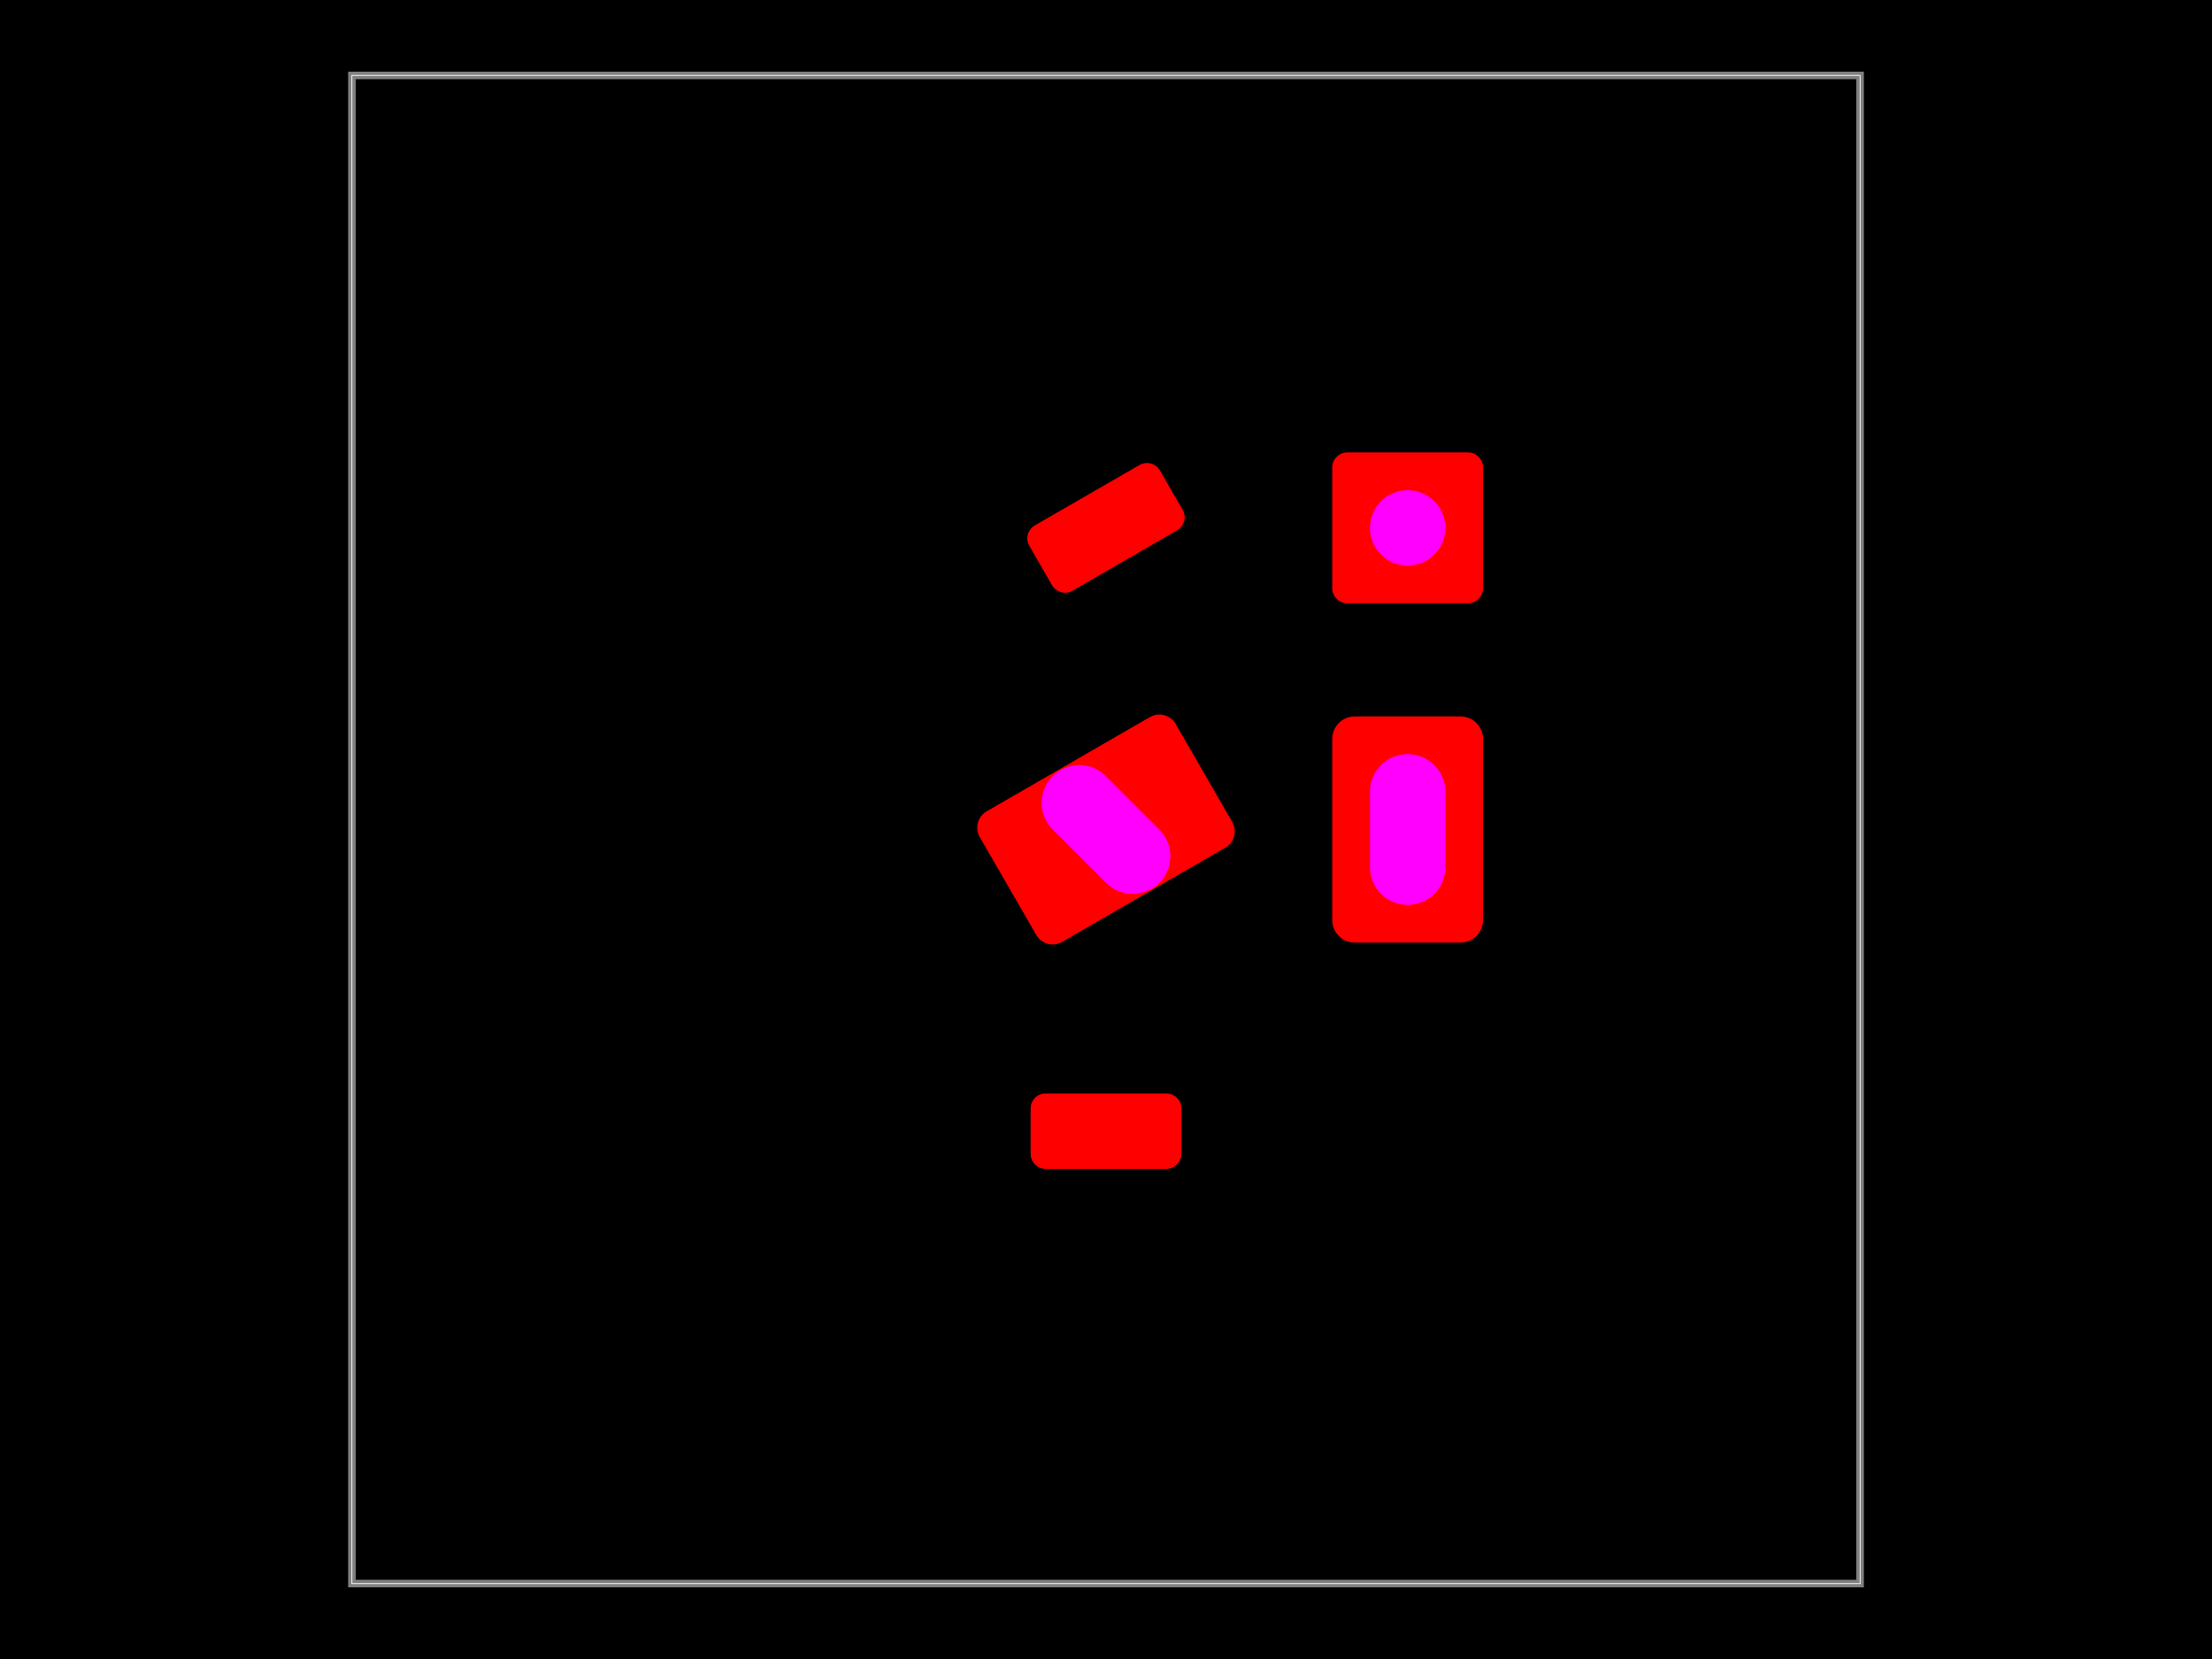
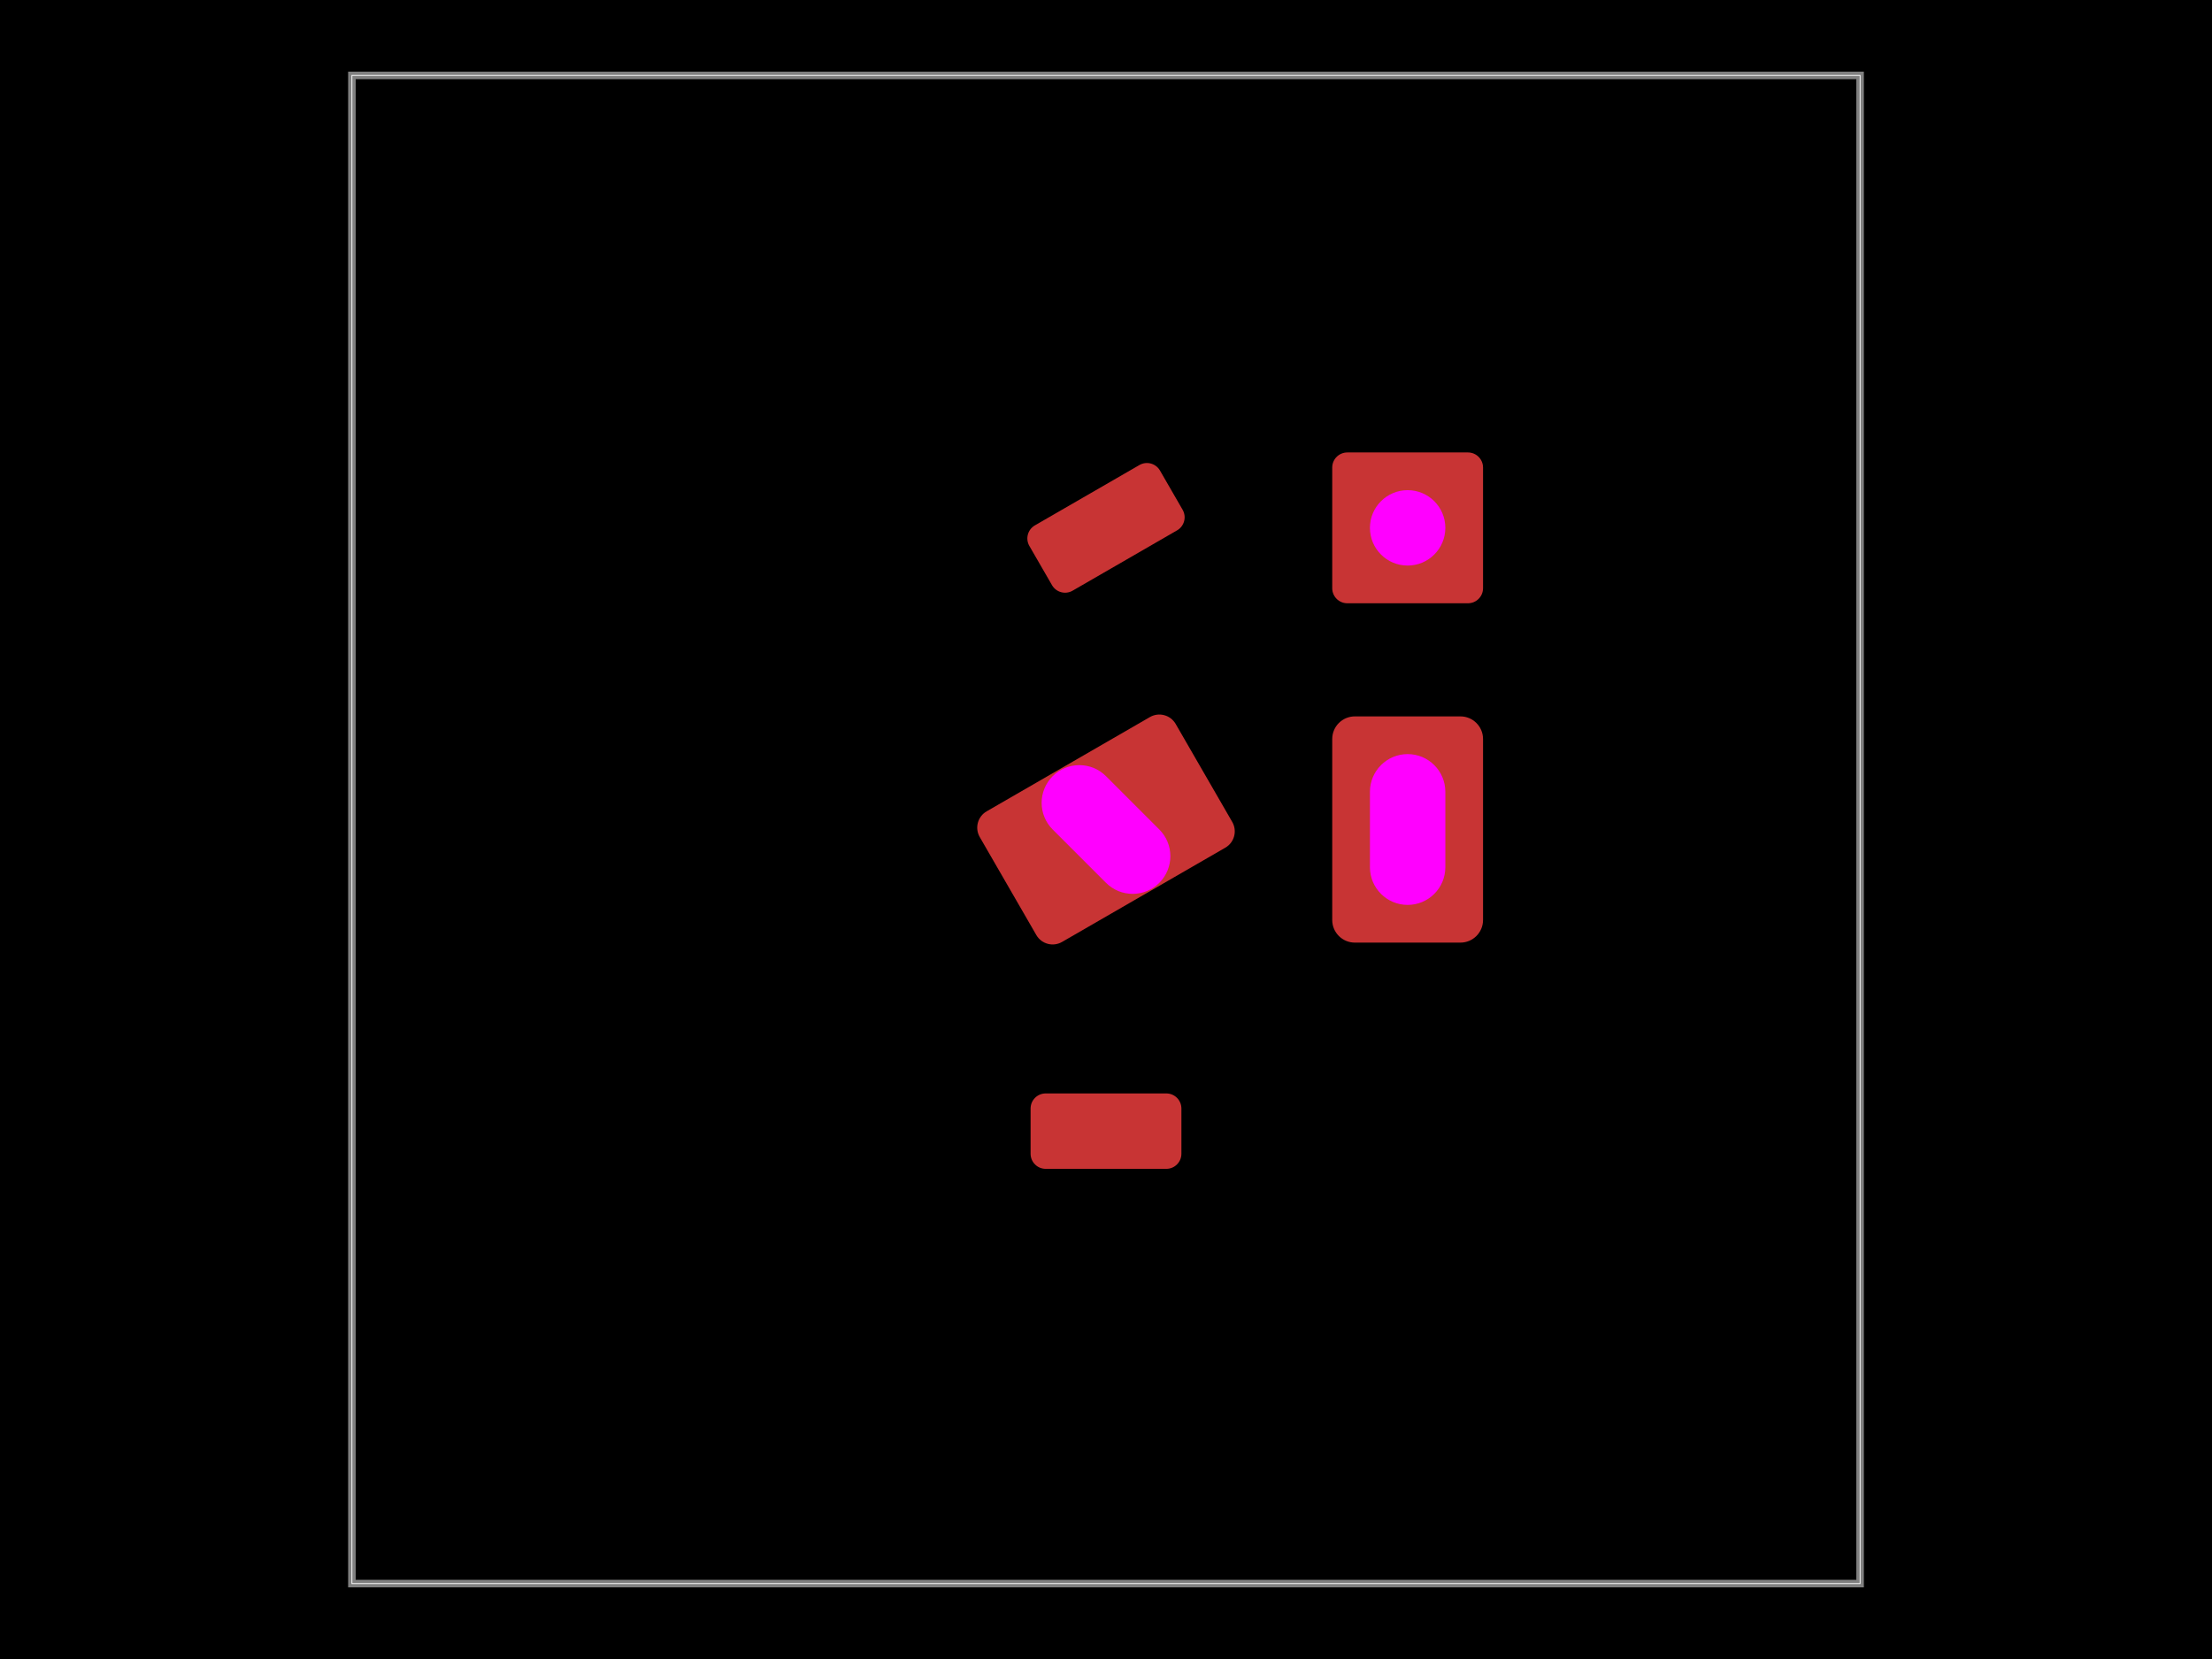
<svg xmlns="http://www.w3.org/2000/svg" width="800" height="600">
  <style />
  <rect class="boundary" x="0" y="0" fill="#000" width="800" height="600" />
  <rect class="pcb-boundary" fill="none" stroke="#fff" stroke-width="0.3" x="127.273" y="27.273" width="545.455" height="545.455" />
  <path class="pcb-board" d="M 127.273 572.727 L 672.727 572.727 L 672.727 27.273 L 127.273 27.273 Z" fill="none" stroke="rgba(255, 255, 255, 0.5)" stroke-width="2.727" />
-   <rect class="pcb-pad" fill="#ff0000" x="372.727" y="395.455" width="54.545" height="27.273" data-layer="top" rx="5.455" ry="5.455" />
-   <rect class="pcb-pad" fill="#ff0000" x="-27.273" y="-13.636" width="54.545" height="27.273" transform="translate(400 190.9091) rotate(-30)" data-layer="top" rx="5.455" ry="5.455" />
+   <rect class="pcb-pad" fill="rgb(200, 52, 52)" x="372.727" y="395.455" width="54.545" height="27.273" data-layer="top" rx="5.455" ry="5.455" />
+   <rect class="pcb-pad" fill="rgb(200, 52, 52)" x="-27.273" y="-13.636" width="54.545" height="27.273" transform="translate(400 190.9091) rotate(-30)" data-layer="top" rx="5.455" ry="5.455" />
  <g>
-     <rect class="pcb-hole-outer-pad" fill="#ff0000" x="481.818" y="163.636" width="54.545" height="54.545" rx="5.455" ry="5.455" />
+     <rect class="pcb-hole-outer-pad" fill="rgb(200, 52, 52)" x="481.818" y="163.636" width="54.545" height="54.545" rx="5.455" ry="5.455" />
    <circle class="pcb-hole-inner" fill="#ff00ff" cx="509.091" cy="190.909" r="13.636" />
  </g>
  <g>
-     <rect class="pcb-hole-outer-pad" fill="#ff0000" x="481.818" y="259.091" width="54.545" height="81.818" rx="8.182" ry="8.182" />
+     <rect class="pcb-hole-outer-pad" fill="rgb(200, 52, 52)" x="481.818" y="259.091" width="54.545" height="81.818" rx="8.182" ry="8.182" />
    <rect class="pcb-hole-inner" fill="#ff00ff" x="495.455" y="272.727" width="27.273" height="54.545" rx="13.636" ry="13.636" />
  </g>
  <g>
-     <rect class="pcb-hole-outer-pad" fill="#ff0000" x="-40.909" y="-27.273" width="81.818" height="54.545" transform="translate(400 300) rotate(-30)" rx="6.818" ry="6.818" />
+     <rect class="pcb-hole-outer-pad" fill="rgb(200, 52, 52)" x="-40.909" y="-27.273" width="81.818" height="54.545" transform="translate(400 300) rotate(-30)" rx="6.818" ry="6.818" />
    <rect class="pcb-hole-inner" fill="#ff00ff" x="-13.636" y="-27.273" width="27.273" height="54.545" rx="13.636" ry="13.636" transform="translate(400 300) rotate(-45)" />
  </g>
</svg>
